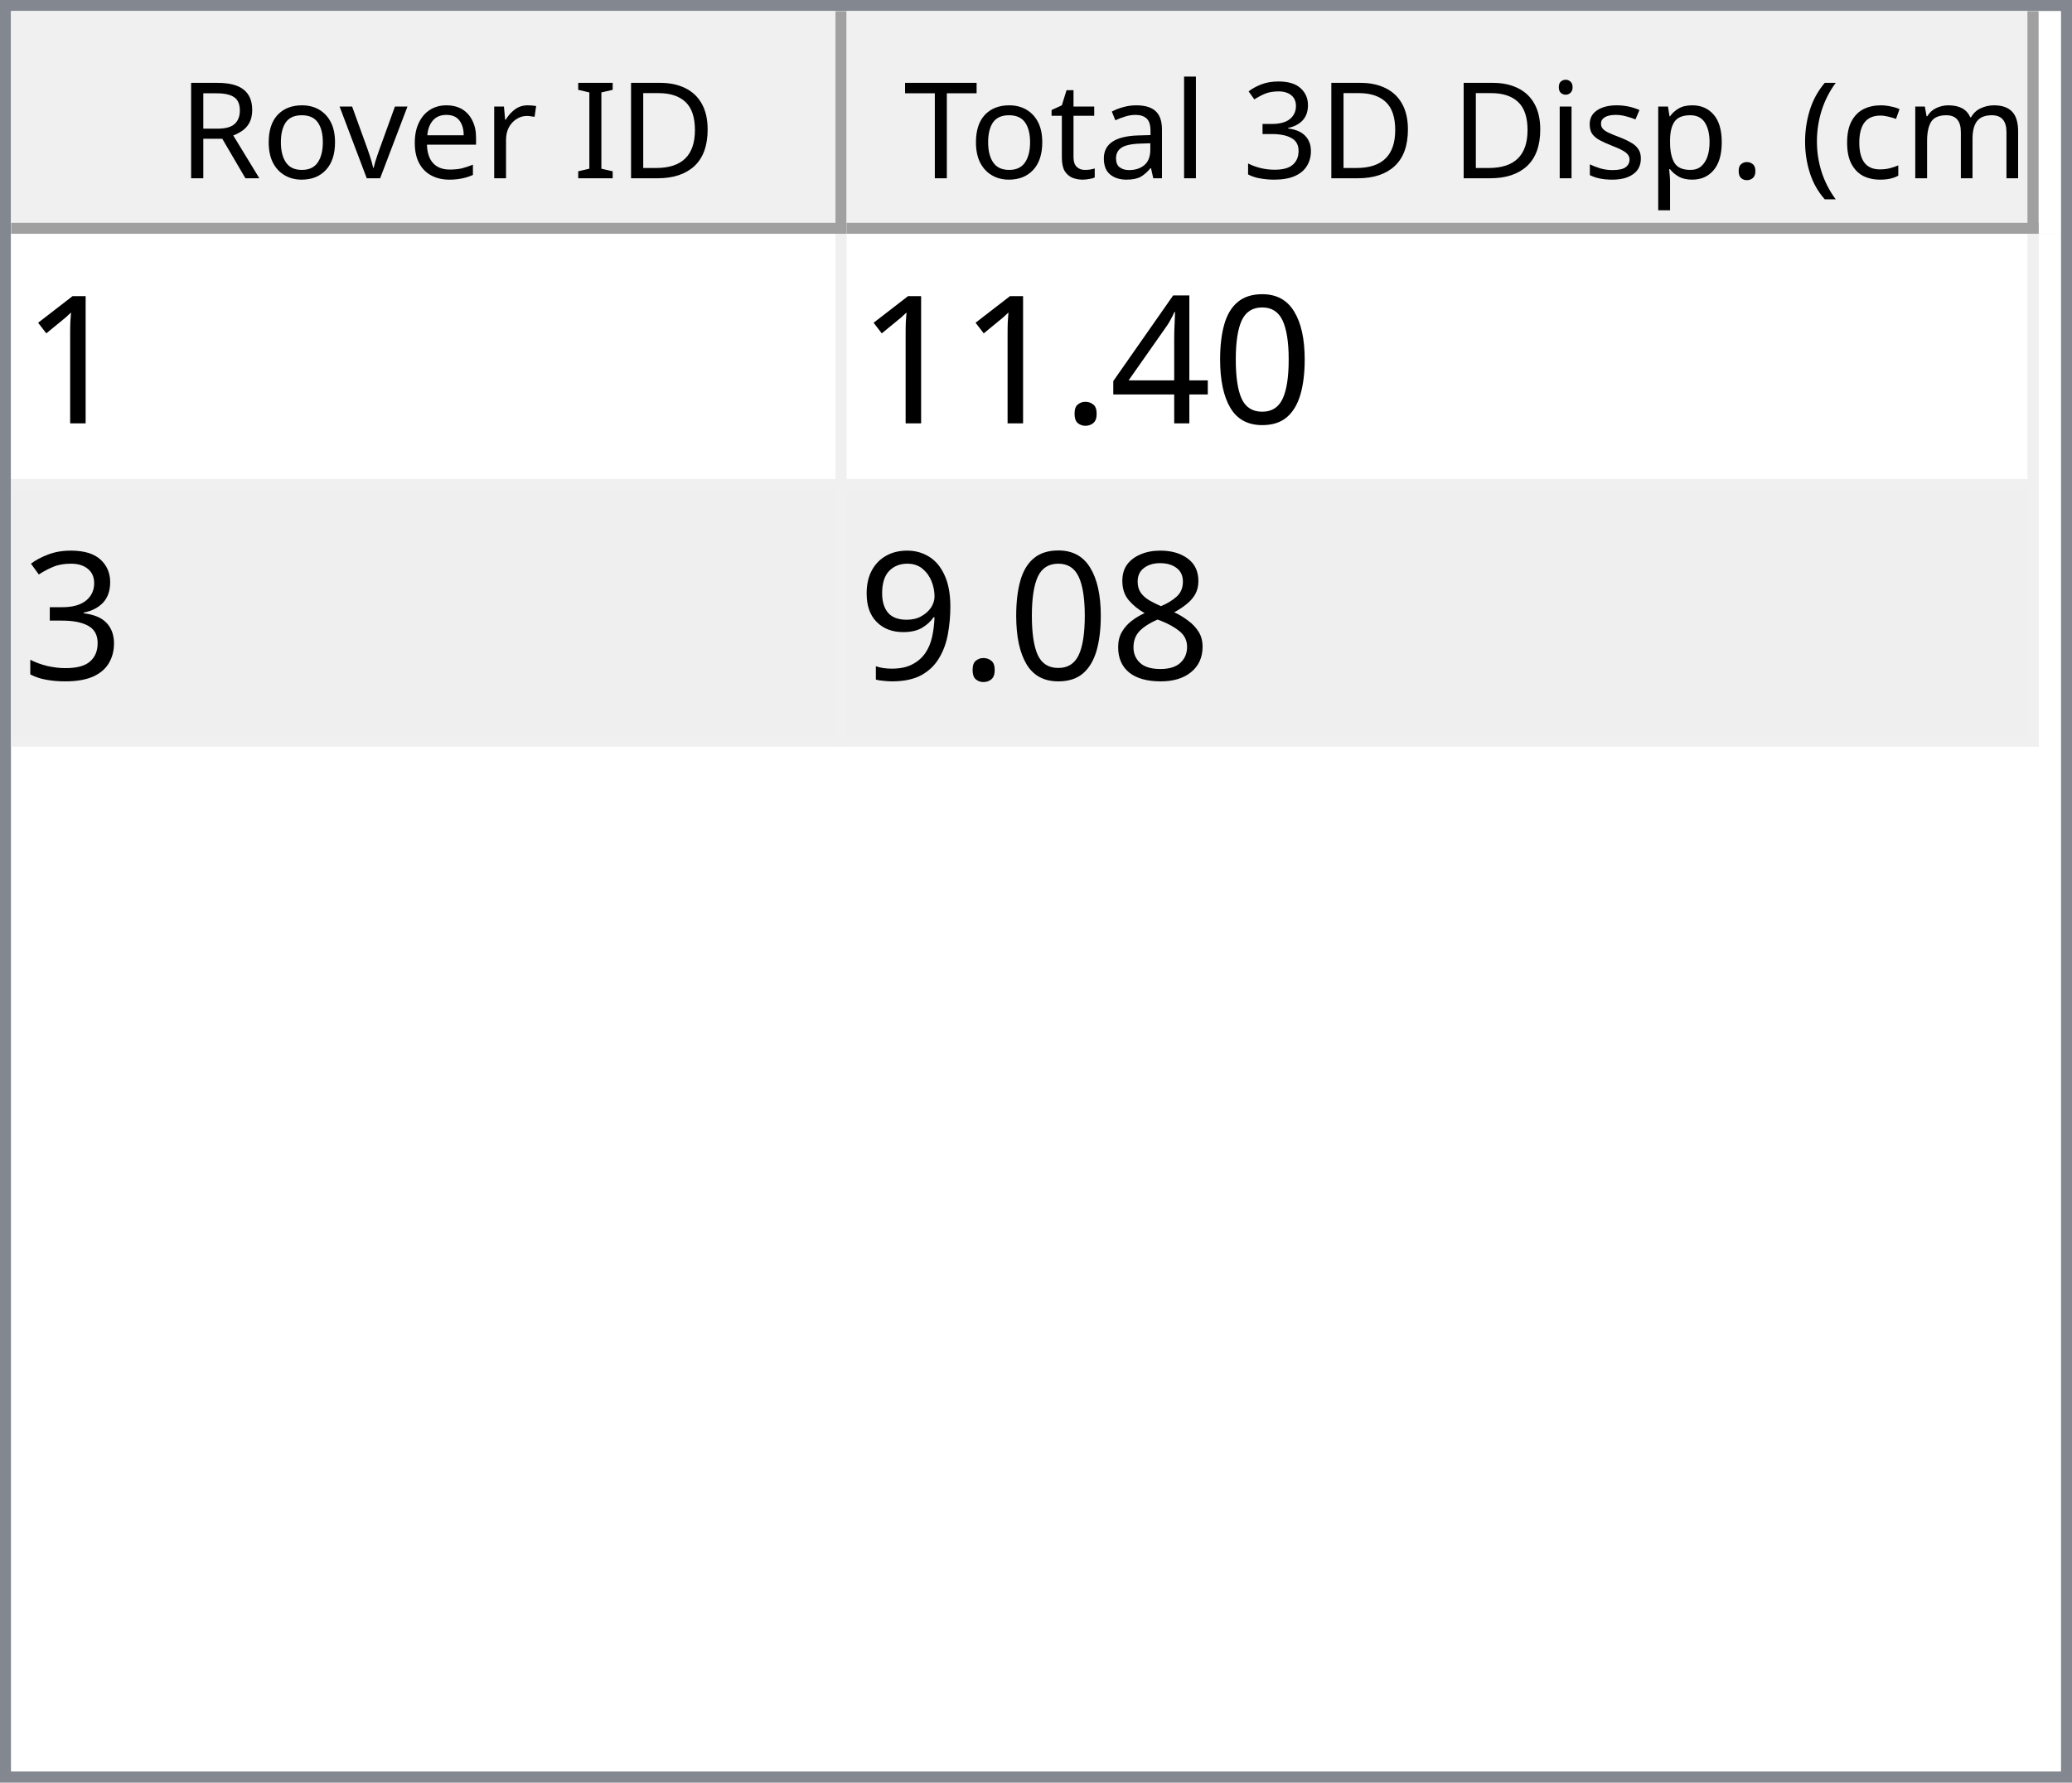
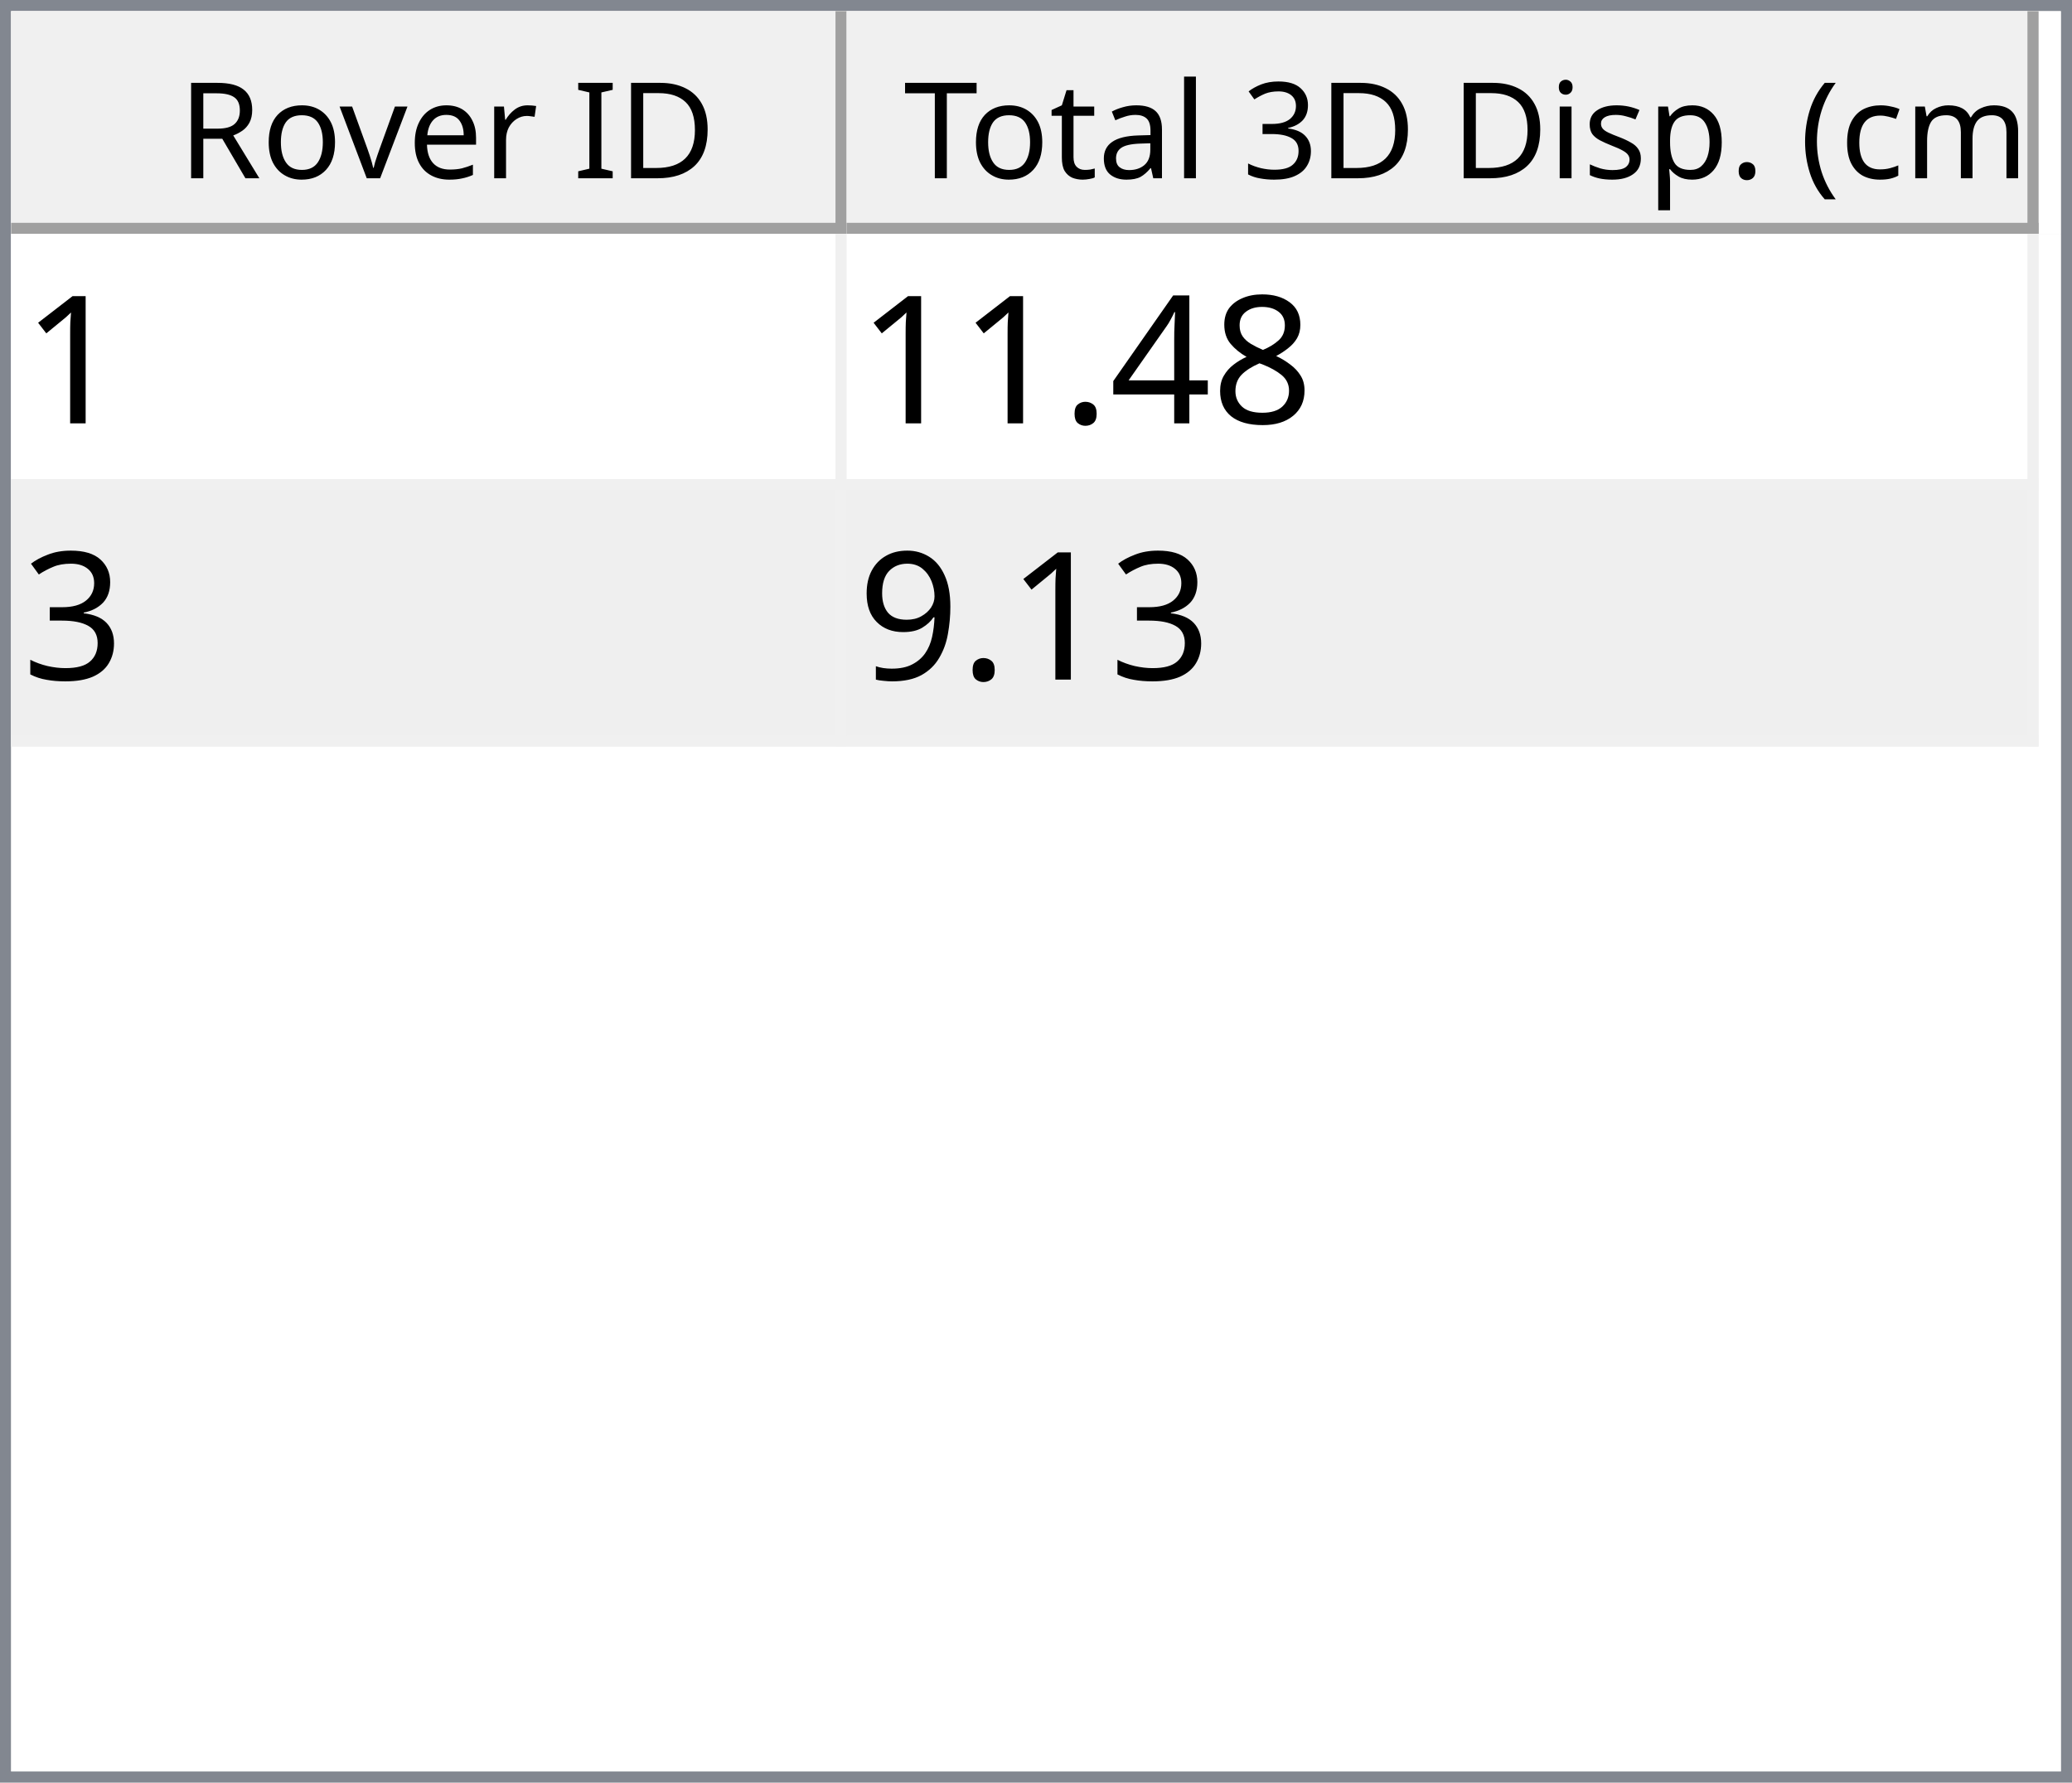
<svg xmlns="http://www.w3.org/2000/svg" style="fill-opacity:1; color-rendering:auto; color-interpolation:auto; text-rendering:auto; stroke:black; stroke-linecap:square; stroke-miterlimit:10; shape-rendering:auto; stroke-opacity:1; fill:black; stroke-dasharray:none; font-weight:normal; stroke-width:1; font-family:'Dialog'; font-style:normal; stroke-linejoin:miter; font-size:12px; stroke-dashoffset:0; image-rendering:auto;" width="186" height="160">
  <defs id="genericDefs" />
  <g>
    <defs id="defs1">
      <clipPath clipPathUnits="userSpaceOnUse" id="clipPath1">
        <path d="M0 0 L186 0 L186 160 L0 160 L0 0 Z" />
      </clipPath>
      <clipPath clipPathUnits="userSpaceOnUse" id="clipPath2">
        <path d="M0 0 L0 160 L186 160 L186 0 Z" />
      </clipPath>
      <clipPath clipPathUnits="userSpaceOnUse" id="clipPath3">
        <path d="M0 0 L0 20 L184 20 L184 0 Z" />
      </clipPath>
      <clipPath clipPathUnits="userSpaceOnUse" id="clipPath4">
        <path d="M0 0 L0 20 L75 20 L75 0 Z" />
      </clipPath>
      <clipPath clipPathUnits="userSpaceOnUse" id="clipPath5">
        <path d="M1 1 L1 19 L74 19 L74 1 Z" />
      </clipPath>
      <clipPath clipPathUnits="userSpaceOnUse" id="clipPath6">
        <path d="M0 0 L0 18 L73 18 L73 0 Z" />
      </clipPath>
      <clipPath clipPathUnits="userSpaceOnUse" id="clipPath7">
        <path d="M-0.5 -0.5 L-0.5 19.5 L74.5 19.5 L74.5 -0.5 Z" />
      </clipPath>
      <clipPath clipPathUnits="userSpaceOnUse" id="clipPath8">
        <path d="M0 0 L0 20 L107 20 L107 0 Z" />
      </clipPath>
      <clipPath clipPathUnits="userSpaceOnUse" id="clipPath9">
        <path d="M1 1 L1 19 L106 19 L106 1 Z" />
      </clipPath>
      <clipPath clipPathUnits="userSpaceOnUse" id="clipPath10">
        <path d="M0 0 L0 18 L105 18 L105 0 Z" />
      </clipPath>
      <clipPath clipPathUnits="userSpaceOnUse" id="clipPath11">
        <path d="M-0.5 -0.5 L-0.5 19.5 L106.5 19.5 L106.5 -0.5 Z" />
      </clipPath>
      <clipPath clipPathUnits="userSpaceOnUse" id="clipPath12">
        <path d="M0 0 L0 138 L184 138 L184 0 Z" />
      </clipPath>
      <clipPath clipPathUnits="userSpaceOnUse" id="clipPath13">
        <path d="M0 0 L0 46 L182 46 L182 0 Z" />
      </clipPath>
      <clipPath clipPathUnits="userSpaceOnUse" id="clipPath14">
        <path d="M-0.5 -0.5 L-0.5 45.5 L181.5 45.5 L181.5 -0.5 Z" />
      </clipPath>
      <clipPath clipPathUnits="userSpaceOnUse" id="clipPath15">
        <path d="M0 0 L0 22 L74 22 L74 0 Z" />
      </clipPath>
      <clipPath clipPathUnits="userSpaceOnUse" id="clipPath16">
        <path d="M0 0 L0 22 L106 22 L106 0 Z" />
      </clipPath>
      <font horiz-adv-x="64.551" id="font1">
        <font-face ascent="107.91" descent="25.098" units-per-em="100" style="font-style:normal; font-family:Segoe UI; font-weight:normal;" />
        <missing-glyph horiz-adv-x="64.551" d="M8.109 0 L8.109 68.266 L56.453 68.266 L56.453 0 L8.109 0 ZM15.328 7.234 L49.219 7.234 L49.219 61.031 L15.328 61.031 L15.328 7.234 Z" />
        <glyph unicode="D" horiz-adv-x="70.117" d="M9.188 0 L9.188 70.016 L28.516 70.016 Q65.531 70.016 65.531 35.891 Q65.531 19.672 55.25 9.836 Q44.969 0 27.734 0 L9.188 0 ZM17.391 62.594 L17.391 7.422 L27.828 7.422 Q41.609 7.422 49.273 14.797 Q56.938 22.172 56.938 35.688 Q56.938 62.594 28.328 62.594 L17.391 62.594 Z" />
        <glyph unicode="I" horiz-adv-x="26.611" d="M17.391 0 L9.188 0 L9.188 70.016 L17.391 70.016 L17.391 0 Z" />
        <glyph unicode=" " horiz-adv-x="27.393" d="" />
        <glyph unicode="r" horiz-adv-x="34.766" d="M34.188 41.891 Q32.078 43.5 28.125 43.5 Q23 43.5 19.555 38.672 Q16.109 33.844 16.109 25.484 L16.109 0 L8.109 0 L8.109 50 L16.109 50 L16.109 39.703 L16.312 39.703 Q18.016 44.969 21.531 47.922 Q25.047 50.875 29.391 50.875 Q32.516 50.875 34.188 50.203 L34.188 41.891 Z" />
        <glyph unicode="e" horiz-adv-x="52.295" d="M48.297 23 L12.984 23 Q13.188 14.656 17.484 10.109 Q21.781 5.562 29.297 5.562 Q37.75 5.562 44.828 11.141 L44.828 3.609 Q38.234 -1.172 27.391 -1.172 Q16.797 -1.172 10.742 5.641 Q4.688 12.453 4.688 24.812 Q4.688 36.469 11.305 43.82 Q17.922 51.172 27.734 51.172 Q37.547 51.172 42.922 44.828 Q48.297 38.484 48.297 27.203 L48.297 23 ZM40.094 29.781 Q40.047 36.719 36.75 40.578 Q33.453 44.438 27.594 44.438 Q21.922 44.438 17.969 40.383 Q14.016 36.328 13.094 29.781 L40.094 29.781 Z" />
        <glyph unicode="v" horiz-adv-x="47.9" d="M47.406 50 L27.484 0 L19.625 0 L0.688 50 L9.469 50 L22.172 13.672 Q23.578 9.672 23.922 6.688 L24.125 6.688 Q24.609 10.453 25.688 13.484 L38.969 50 L47.406 50 Z" />
        <glyph unicode="o" horiz-adv-x="58.594" d="M29 -1.172 Q17.922 -1.172 11.305 5.836 Q4.688 12.844 4.688 24.422 Q4.688 37.016 11.57 44.094 Q18.453 51.172 30.172 51.172 Q41.359 51.172 47.633 44.289 Q53.906 37.406 53.906 25.203 Q53.906 13.234 47.141 6.031 Q40.375 -1.172 29 -1.172 ZM29.594 44.438 Q21.875 44.438 17.383 39.188 Q12.891 33.938 12.891 24.703 Q12.891 15.828 17.43 10.695 Q21.969 5.562 29.594 5.562 Q37.359 5.562 41.531 10.594 Q45.703 15.625 45.703 24.906 Q45.703 34.281 41.531 39.359 Q37.359 44.438 29.594 44.438 Z" />
        <glyph unicode="R" horiz-adv-x="59.814" d="M59.375 0 L49.609 0 L37.891 19.625 Q36.281 22.359 34.766 24.289 Q33.25 26.219 31.664 27.438 Q30.078 28.656 28.25 29.219 Q26.422 29.781 24.125 29.781 L17.391 29.781 L17.391 0 L9.188 0 L9.188 70.016 L30.078 70.016 Q34.672 70.016 38.555 68.867 Q42.438 67.719 45.289 65.375 Q48.141 63.031 49.758 59.547 Q51.375 56.062 51.375 51.375 Q51.375 47.703 50.273 44.656 Q49.172 41.609 47.148 39.211 Q45.125 36.812 42.266 35.133 Q39.406 33.453 35.844 32.516 L35.844 32.328 Q37.594 31.547 38.891 30.547 Q40.188 29.547 41.359 28.18 Q42.531 26.812 43.68 25.078 Q44.828 23.344 46.234 21.047 L59.375 0 ZM17.391 62.594 L17.391 37.203 L28.516 37.203 Q31.594 37.203 34.203 38.133 Q36.812 39.062 38.719 40.797 Q40.625 42.531 41.703 45.047 Q42.781 47.562 42.781 50.688 Q42.781 56.297 39.141 59.445 Q35.5 62.594 28.609 62.594 L17.391 62.594 Z" />
        <glyph unicode=")" horiz-adv-x="30.176" d="M8.297 -15.922 L1.172 -15.922 Q16.406 2.344 16.406 26.812 Q16.406 51.469 1.078 70.016 L8.297 70.016 Q23.531 52.156 23.531 26.703 Q23.531 1.375 8.297 -15.922 Z" />
        <glyph unicode="m" horiz-adv-x="86.133" d="M79.109 0 L71.094 0 L71.094 28.719 Q71.094 37.016 68.531 40.727 Q65.969 44.438 59.906 44.438 Q54.781 44.438 51.195 39.75 Q47.609 35.062 47.609 28.516 L47.609 0 L39.594 0 L39.594 29.688 Q39.594 44.438 28.219 44.438 Q22.953 44.438 19.531 40.016 Q16.109 35.594 16.109 28.516 L16.109 0 L8.109 0 L8.109 50 L16.109 50 L16.109 42.094 L16.312 42.094 Q21.625 51.172 31.844 51.172 Q36.969 51.172 40.773 48.312 Q44.578 45.453 46 40.828 Q51.562 51.172 62.594 51.172 Q79.109 51.172 79.109 30.812 L79.109 0 Z" />
        <glyph unicode="c" horiz-adv-x="46.191" d="M42.188 2.297 Q36.422 -1.172 28.516 -1.172 Q17.828 -1.172 11.258 5.789 Q4.688 12.75 4.688 23.828 Q4.688 36.188 11.766 43.68 Q18.844 51.172 30.672 51.172 Q37.25 51.172 42.281 48.734 L42.281 40.531 Q36.719 44.438 30.375 44.438 Q22.703 44.438 17.797 38.945 Q12.891 33.453 12.891 24.516 Q12.891 15.719 17.508 10.641 Q22.125 5.562 29.891 5.562 Q36.422 5.562 42.188 9.906 L42.188 2.297 Z" />
        <glyph unicode="(" horiz-adv-x="30.176" d="M29.109 -15.922 L21.969 -15.922 Q6.844 1.375 6.844 26.703 Q6.844 52.156 21.969 70.016 L29.203 70.016 Q13.875 51.469 13.875 26.812 Q13.875 2.344 29.109 -15.922 Z" />
        <glyph unicode="." horiz-adv-x="21.68" d="M10.891 -1.078 Q8.641 -1.078 7.055 0.539 Q5.469 2.156 5.469 4.391 Q5.469 6.641 7.055 8.273 Q8.641 9.906 10.891 9.906 Q13.188 9.906 14.797 8.273 Q16.406 6.641 16.406 4.391 Q16.406 2.156 14.797 0.539 Q13.188 -1.078 10.891 -1.078 Z" />
        <glyph unicode="p" horiz-adv-x="58.789" d="M16.312 7.234 L16.109 7.234 L16.109 -23 L8.109 -23 L8.109 50 L16.109 50 L16.109 41.219 L16.312 41.219 Q22.219 51.172 33.594 51.172 Q43.266 51.172 48.688 44.461 Q54.109 37.75 54.109 26.469 Q54.109 13.922 48 6.375 Q41.891 -1.172 31.297 -1.172 Q21.578 -1.172 16.312 7.234 ZM16.109 27.391 L16.109 20.406 Q16.109 14.203 20.141 9.883 Q24.172 5.562 30.375 5.562 Q37.641 5.562 41.773 11.133 Q45.906 16.703 45.906 26.609 Q45.906 34.969 42.047 39.703 Q38.188 44.438 31.594 44.438 Q24.609 44.438 20.359 39.578 Q16.109 34.719 16.109 27.391 Z" />
        <glyph unicode="s" horiz-adv-x="42.432" d="M5.078 1.812 L5.078 10.406 Q11.625 5.562 19.484 5.562 Q30.031 5.562 30.031 12.594 Q30.031 14.594 29.125 15.992 Q28.219 17.391 26.68 18.461 Q25.141 19.531 23.07 20.383 Q21 21.234 18.609 22.172 Q15.281 23.484 12.766 24.828 Q10.25 26.172 8.57 27.859 Q6.891 29.547 6.031 31.695 Q5.172 33.844 5.172 36.719 Q5.172 40.234 6.789 42.945 Q8.406 45.656 11.086 47.484 Q13.766 49.312 17.211 50.242 Q20.656 51.172 24.312 51.172 Q30.812 51.172 35.938 48.922 L35.938 40.828 Q30.422 44.438 23.25 44.438 Q21 44.438 19.195 43.922 Q17.391 43.406 16.094 42.477 Q14.797 41.547 14.086 40.258 Q13.375 38.969 13.375 37.406 Q13.375 35.453 14.086 34.133 Q14.797 32.812 16.164 31.789 Q17.531 30.766 19.484 29.938 Q21.438 29.109 23.922 28.125 Q27.25 26.859 29.883 25.516 Q32.516 24.172 34.375 22.484 Q36.234 20.797 37.234 18.602 Q38.234 16.406 38.234 13.375 Q38.234 9.672 36.602 6.938 Q34.969 4.203 32.234 2.398 Q29.5 0.594 25.93 -0.289 Q22.359 -1.172 18.453 -1.172 Q10.75 -1.172 5.078 1.812 Z" />
        <glyph unicode="i" horiz-adv-x="24.219" d="M12.203 62.703 Q10.062 62.703 8.547 64.164 Q7.031 65.625 7.031 67.875 Q7.031 70.125 8.547 71.609 Q10.062 73.094 12.203 73.094 Q14.406 73.094 15.945 71.609 Q17.484 70.125 17.484 67.875 Q17.484 65.719 15.945 64.211 Q14.406 62.703 12.203 62.703 ZM16.109 0 L8.109 0 L8.109 50 L16.109 50 L16.109 0 Z" />
        <glyph unicode="3" horiz-adv-x="53.906" d="M46.531 19.828 Q46.531 15.094 44.75 11.211 Q42.969 7.328 39.719 4.57 Q36.469 1.812 31.93 0.297 Q27.391 -1.219 21.922 -1.219 Q11.922 -1.219 6 2.594 L6 11.188 Q13.094 5.609 22.219 5.609 Q25.875 5.609 28.828 6.539 Q31.781 7.469 33.906 9.227 Q36.031 10.984 37.18 13.477 Q38.328 15.969 38.328 19.094 Q38.328 32.812 18.797 32.812 L12.984 32.812 L12.984 39.594 L18.5 39.594 Q35.797 39.594 35.797 52.484 Q35.797 64.406 22.609 64.406 Q15.188 64.406 8.688 59.422 L8.688 67.188 Q15.375 71.188 24.609 71.188 Q29 71.188 32.57 69.969 Q36.141 68.75 38.68 66.555 Q41.219 64.359 42.609 61.281 Q44 58.203 44 54.5 Q44 40.672 30.031 36.719 L30.031 36.531 Q33.594 36.141 36.625 34.797 Q39.656 33.453 41.852 31.305 Q44.047 29.156 45.289 26.25 Q46.531 23.344 46.531 19.828 Z" />
        <glyph unicode="l" horiz-adv-x="24.219" d="M16.109 0 L8.109 0 L8.109 74.031 L16.109 74.031 L16.109 0 Z" />
        <glyph unicode="a" horiz-adv-x="50.879" d="M43.891 0 L35.891 0 L35.891 7.812 L35.688 7.812 Q30.469 -1.172 20.312 -1.172 Q12.844 -1.172 8.617 2.781 Q4.391 6.734 4.391 13.281 Q4.391 27.297 20.906 29.594 L35.891 31.688 Q35.891 44.438 25.594 44.438 Q16.547 44.438 9.281 38.281 L9.281 46.484 Q16.656 51.172 26.266 51.172 Q43.891 51.172 43.891 32.516 L43.891 0 ZM35.891 25.297 L23.828 23.641 Q18.266 22.859 15.43 20.875 Q12.594 18.891 12.594 13.875 Q12.594 10.203 15.211 7.883 Q17.828 5.562 22.172 5.562 Q28.125 5.562 32.008 9.742 Q35.891 13.922 35.891 20.312 L35.891 25.297 Z" />
        <glyph unicode="t" horiz-adv-x="33.887" d="M31.297 0.484 Q28.469 -1.078 23.828 -1.078 Q10.688 -1.078 10.688 13.578 L10.688 43.172 L2.094 43.172 L2.094 50 L10.688 50 L10.688 62.203 L18.703 64.797 L18.703 50 L31.297 50 L31.297 43.172 L18.703 43.172 L18.703 14.984 Q18.703 9.969 20.414 7.82 Q22.125 5.672 26.078 5.672 Q29.109 5.672 31.297 7.328 L31.297 0.484 Z" />
        <glyph unicode="T" horiz-adv-x="52.393" d="M50.594 62.594 L30.375 62.594 L30.375 0 L22.172 0 L22.172 62.594 L2 62.594 L2 70.016 L50.594 70.016 L50.594 62.594 Z" />
      </font>
      <font horiz-adv-x="75.0" id="font2">
        <font-face ascent="100.537" descent="21.973" units-per-em="100" style="font-style:normal; font-family:sans-serif; font-weight:normal;" />
        <missing-glyph horiz-adv-x="75.0" d="M12.5 0 L12.5 62.5 L62.5 62.5 L62.5 0 L12.5 0 ZM14.062 1.562 L60.938 1.562 L60.938 60.938 L14.062 60.938 L14.062 1.562 Z" />
        <glyph unicode="1" horiz-adv-x="55.615" d="M37.25 0 L28.469 0 L28.469 56 Q25.297 52.984 20.141 49.953 Q14.984 46.922 10.891 45.406 L10.891 53.906 Q18.266 57.375 23.781 62.305 Q29.297 67.234 31.594 71.875 L37.25 71.875 L37.25 0 Z" />
-         <glyph unicode="0" horiz-adv-x="55.615" d="M4.156 35.297 Q4.156 48 6.766 55.742 Q9.375 63.484 14.523 67.68 Q19.672 71.875 27.484 71.875 Q33.25 71.875 37.594 69.555 Q41.938 67.234 44.773 62.867 Q47.609 58.5 49.219 52.227 Q50.828 45.953 50.828 35.297 Q50.828 22.703 48.242 14.969 Q45.656 7.234 40.508 3.008 Q35.359 -1.219 27.484 -1.219 Q17.141 -1.219 11.234 6.203 Q4.156 15.141 4.156 35.297 ZM13.188 35.297 Q13.188 17.672 17.312 11.836 Q21.438 6 27.484 6 Q33.547 6 37.672 11.859 Q41.797 17.719 41.797 35.297 Q41.797 52.984 37.672 58.789 Q33.547 64.594 27.391 64.594 Q21.344 64.594 17.719 59.469 Q13.188 52.938 13.188 35.297 Z" />
+         <glyph unicode="8" horiz-adv-x="55.615" d="M17.672 38.812 Q12.203 40.828 9.57 44.539 Q6.938 48.25 6.938 53.422 Q6.938 61.234 12.555 66.555 Q18.172 71.875 27.484 71.875 Q36.859 71.875 42.578 66.43 Q48.297 60.984 48.297 53.172 Q48.297 48.188 45.68 44.508 Q43.062 40.828 37.75 38.812 Q44.344 36.672 47.781 31.883 Q51.219 27.094 51.219 20.453 Q51.219 11.281 44.727 5.031 Q38.234 -1.219 27.641 -1.219 Q17.047 -1.219 10.547 5.055 Q4.047 11.328 4.047 20.703 Q4.047 27.688 7.594 32.398 Q11.141 37.109 17.672 38.812 ZM15.922 53.719 Q15.922 48.641 19.195 45.414 Q22.469 42.188 27.688 42.188 Q32.766 42.188 36.016 45.383 Q39.266 48.578 39.266 53.219 Q39.266 58.062 35.914 61.359 Q32.562 64.656 27.594 64.656 Q22.562 64.656 19.242 61.43 Q15.922 58.203 15.922 53.719 ZM13.094 20.656 Q13.094 16.891 14.875 13.375 Q16.656 9.859 20.172 7.93 Q23.688 6 27.734 6 Q34.031 6 38.133 10.055 Q42.234 14.109 42.234 20.359 Q42.234 26.703 38.016 30.859 Q33.797 35.016 27.438 35.016 Q21.234 35.016 17.164 30.914 Q13.094 26.812 13.094 20.656 Z" />
        <glyph unicode="4" horiz-adv-x="55.615" d="M32.328 0 L32.328 17.141 L1.266 17.141 L1.266 25.203 L33.938 71.578 L41.109 71.578 L41.109 25.203 L50.781 25.203 L50.781 17.141 L41.109 17.141 L41.109 0 L32.328 0 ZM32.328 25.203 L32.328 57.469 L9.906 25.203 L32.328 25.203 Z" />
        <glyph unicode="." horiz-adv-x="27.783" d="M9.078 0 L9.078 10.016 L19.094 10.016 L19.094 0 L9.078 0 Z" />
        <glyph unicode="3" horiz-adv-x="55.615" d="M4.203 18.891 L12.984 20.062 Q14.5 12.594 18.141 9.297 Q21.781 6 27 6 Q33.203 6 37.477 10.297 Q41.75 14.594 41.75 20.953 Q41.75 27 37.797 30.93 Q33.844 34.859 27.734 34.859 Q25.25 34.859 21.531 33.891 L22.516 41.609 Q23.391 41.5 23.922 41.5 Q29.547 41.5 34.039 44.43 Q38.531 47.359 38.531 53.469 Q38.531 58.297 35.258 61.477 Q31.984 64.656 26.812 64.656 Q21.688 64.656 18.266 61.43 Q14.844 58.203 13.875 51.766 L5.078 53.328 Q6.688 62.156 12.398 67.016 Q18.109 71.875 26.609 71.875 Q32.469 71.875 37.398 69.359 Q42.328 66.844 44.945 62.5 Q47.562 58.156 47.562 53.266 Q47.562 48.641 45.07 44.828 Q42.578 41.016 37.703 38.766 Q44.047 37.312 47.562 32.695 Q51.078 28.078 51.078 21.141 Q51.078 11.766 44.242 5.25 Q37.406 -1.266 26.953 -1.266 Q17.531 -1.266 11.305 4.352 Q5.078 9.969 4.203 18.891 Z" />
-         <glyph unicode="8" horiz-adv-x="55.615" d="M17.672 38.812 Q12.203 40.828 9.57 44.539 Q6.938 48.25 6.938 53.422 Q6.938 61.234 12.555 66.555 Q18.172 71.875 27.484 71.875 Q36.859 71.875 42.578 66.43 Q48.297 60.984 48.297 53.172 Q48.297 48.188 45.68 44.508 Q43.062 40.828 37.75 38.812 Q44.344 36.672 47.781 31.883 Q51.219 27.094 51.219 20.453 Q51.219 11.281 44.727 5.031 Q38.234 -1.219 27.641 -1.219 Q17.047 -1.219 10.547 5.055 Q4.047 11.328 4.047 20.703 Q4.047 27.688 7.594 32.398 Q11.141 37.109 17.672 38.812 ZM15.922 53.719 Q15.922 48.641 19.195 45.414 Q22.469 42.188 27.688 42.188 Q32.766 42.188 36.016 45.383 Q39.266 48.578 39.266 53.219 Q39.266 58.062 35.914 61.359 Q32.562 64.656 27.594 64.656 Q22.562 64.656 19.242 61.43 Q15.922 58.203 15.922 53.719 ZM13.094 20.656 Q13.094 16.891 14.875 13.375 Q16.656 9.859 20.172 7.93 Q23.688 6 27.734 6 Q34.031 6 38.133 10.055 Q42.234 14.109 42.234 20.359 Q42.234 26.703 38.016 30.859 Q33.797 35.016 27.438 35.016 Q21.234 35.016 17.164 30.914 Q13.094 26.812 13.094 20.656 Z" />
        <glyph unicode="9" horiz-adv-x="55.615" d="M5.469 16.547 L13.922 17.328 Q14.984 11.375 18.016 8.688 Q21.047 6 25.781 6 Q29.828 6 32.883 7.859 Q35.938 9.719 37.891 12.82 Q39.844 15.922 41.164 21.195 Q42.484 26.469 42.484 31.938 Q42.484 32.516 42.438 33.688 Q39.797 29.5 35.234 26.883 Q30.672 24.266 25.344 24.266 Q16.453 24.266 10.305 30.711 Q4.156 37.156 4.156 47.703 Q4.156 58.594 10.578 65.234 Q17 71.875 26.656 71.875 Q33.641 71.875 39.43 68.117 Q45.219 64.359 48.219 57.398 Q51.219 50.438 51.219 37.25 Q51.219 23.531 48.242 15.406 Q45.266 7.281 39.383 3.031 Q33.5 -1.219 25.594 -1.219 Q17.188 -1.219 11.867 3.445 Q6.547 8.109 5.469 16.547 ZM41.453 48.141 Q41.453 55.719 37.43 60.156 Q33.406 64.594 27.734 64.594 Q21.875 64.594 17.531 59.812 Q13.188 55.031 13.188 47.406 Q13.188 40.578 17.312 36.305 Q21.438 32.031 27.484 32.031 Q33.594 32.031 37.523 36.305 Q41.453 40.578 41.453 48.141 Z" />
      </font>
    </defs>
    <g style="fill:white; stroke:white;">
      <rect x="0" y="0" width="186" style="clip-path:url(#clipPath1); stroke:none;" height="160" />
    </g>
    <g style="fill:white; text-rendering:optimizeSpeed; color-rendering:optimizeSpeed; image-rendering:optimizeSpeed; shape-rendering:crispEdges; stroke:white; color-interpolation:sRGB;">
      <rect x="0" width="186" height="160" y="0" style="stroke:none;" />
      <path style="stroke:none;" d="M0 160 L186 160 L186 0 L0 0 Z" />
    </g>
    <g style="fill:rgb(240,240,240); font-family:'Segoe UI'; stroke:rgb(240,240,240);">
      <rect x="0" y="0" width="186" style="clip-path:url(#clipPath2); stroke:none;" height="160" />
    </g>
    <g style="fill:rgb(130,135,144); font-family:'Segoe UI'; stroke:rgb(130,135,144);">
      <path d="M0 0 L186 0 L186 160 L0 160 L0 0 ZM1 1 L185 1 L185 159 L1 159 L1 1 Z" style="fill-rule:evenodd; clip-path:url(#clipPath2); stroke:none;" />
    </g>
    <g style="fill:white; font-family:'Segoe UI'; stroke:white;" transform="translate(1,1)">
      <rect x="0" y="0" width="184" style="clip-path:url(#clipPath3); stroke:none;" height="20" />
    </g>
    <g style="fill:rgb(240,240,240); font-family:'Segoe UI'; stroke:rgb(240,240,240);" transform="translate(1,1)">
      <rect x="0" y="0" width="75" style="clip-path:url(#clipPath4); stroke:none;" height="20" />
    </g>
    <g style="font-family:'Segoe UI';" transform="translate(2,2)">
      <text x="14" xml:space="preserve" y="14" style="clip-path:url(#clipPath6); stroke:none;">Rover ID</text>
    </g>
    <g style="fill:rgb(160,160,160); font-family:'Segoe UI'; stroke:rgb(160,160,160); stroke-linejoin:bevel;" transform="translate(1.5,1.5)">
      <line x1="74" x2="74" y1="0" style="fill:none; clip-path:url(#clipPath7);" y2="19" />
    </g>
    <g style="fill:rgb(160,160,160); font-family:'Segoe UI'; stroke:rgb(160,160,160); stroke-linejoin:bevel;" transform="matrix(1,0,0,1,1,1) translate(0.5,0.5)">
      <line x1="0" x2="74" y1="19" style="fill:none; clip-path:url(#clipPath7);" y2="19" />
    </g>
    <g style="fill:rgb(240,240,240); font-family:'Segoe UI'; stroke:rgb(240,240,240);" transform="translate(76,1)">
      <rect x="0" y="0" width="107" style="clip-path:url(#clipPath8); stroke:none;" height="20" />
    </g>
    <g style="font-family:'Segoe UI';" transform="translate(77,2)">
      <text x="1" xml:space="preserve" y="14" style="clip-path:url(#clipPath10); stroke:none;"> Total 3D Disp. (cm)</text>
    </g>
    <g style="fill:rgb(160,160,160); font-family:'Segoe UI'; stroke:rgb(160,160,160); stroke-linejoin:bevel;" transform="translate(76.5,1.5)">
      <line x1="106" x2="106" y1="0" style="fill:none; clip-path:url(#clipPath11);" y2="19" />
    </g>
    <g style="fill:rgb(160,160,160); font-family:'Segoe UI'; stroke:rgb(160,160,160); stroke-linejoin:bevel;" transform="matrix(1,0,0,1,76,1) translate(0.5,0.5)">
      <line x1="0" x2="106" y1="19" style="fill:none; clip-path:url(#clipPath11);" y2="19" />
    </g>
    <g style="fill:white; font-family:'Segoe UI'; stroke:white;" transform="translate(1,21)">
      <rect x="0" y="0" width="184" style="clip-path:url(#clipPath12); stroke:none;" height="138" />
    </g>
    <g style="fill:rgb(240,240,240); font-size:16px; font-family:sans-serif; stroke:rgb(240,240,240);" transform="translate(1,21)">
      <rect x="0" y="0" width="182" style="clip-path:url(#clipPath13); stroke:none;" height="46" />
      <line transform="translate(0.5,0.5)" x1="0" x2="181" y1="22" style="clip-path:url(#clipPath14); fill:none; stroke-linejoin:bevel;" y2="22" />
    </g>
    <g transform="matrix(1,0,0,1,1,21) translate(0.5,0.5)" style="fill:rgb(240,240,240); font-size:16px; font-family:sans-serif; stroke:rgb(240,240,240); stroke-linejoin:bevel;">
      <line x1="0" x2="181" y1="45" style="fill:none; clip-path:url(#clipPath14);" y2="45" />
    </g>
    <g transform="matrix(1,0,0,1,1,21) translate(0.5,0.5)" style="fill:rgb(240,240,240); font-size:16px; font-family:sans-serif; stroke:rgb(240,240,240); stroke-linejoin:bevel;">
      <line x1="74" x2="74" y1="0" style="fill:none; clip-path:url(#clipPath14);" y2="45" />
    </g>
    <g transform="matrix(1,0,0,1,1,21) translate(0.5,0.5)" style="fill:rgb(240,240,240); font-size:16px; font-family:sans-serif; stroke:rgb(240,240,240); stroke-linejoin:bevel;">
      <line x1="181" x2="181" y1="0" style="fill:none; clip-path:url(#clipPath14);" y2="45" />
    </g>
    <g style="fill:white; font-size:16px; font-family:sans-serif; stroke:white;" transform="matrix(1,0,0,1,1,21)">
      <rect x="0" y="0" width="74" style="clip-path:url(#clipPath15); stroke:none;" height="22" />
      <text x="1" y="17" style="fill:black; clip-path:url(#clipPath15); stroke:none;" xml:space="preserve">1</text>
    </g>
    <g style="fill:white; font-size:16px; font-family:sans-serif; stroke:white;" transform="matrix(1,0,0,1,1,21) translate(75,0)">
      <rect x="0" y="0" width="106" style="clip-path:url(#clipPath16); stroke:none;" height="22" />
-       <text x="1" y="17" style="fill:black; clip-path:url(#clipPath16); stroke:none;" xml:space="preserve">11.40</text>
+       <text x="1" y="17" style="fill:black; clip-path:url(#clipPath16); stroke:none;" xml:space="preserve">11.48</text>
    </g>
    <g style="fill:rgb(239,239,239); font-size:16px; font-family:sans-serif; stroke:rgb(239,239,239);" transform="matrix(1,0,0,1,1,21) translate(0,23)">
      <rect x="0" y="0" width="74" style="clip-path:url(#clipPath15); stroke:none;" height="22" />
      <text x="1" y="17" style="fill:black; clip-path:url(#clipPath15); stroke:none;" xml:space="preserve">3</text>
    </g>
    <g style="fill:rgb(239,239,239); font-size:16px; font-family:sans-serif; stroke:rgb(239,239,239);" transform="matrix(1,0,0,1,1,21) translate(75,23)">
      <rect x="0" y="0" width="106" style="clip-path:url(#clipPath16); stroke:none;" height="22" />
-       <text x="1" y="17" style="fill:black; clip-path:url(#clipPath16); stroke:none;" xml:space="preserve">9.08</text>
+       <text x="1" y="17" style="fill:black; clip-path:url(#clipPath16); stroke:none;" xml:space="preserve">9.13</text>
    </g>
  </g>
</svg>
